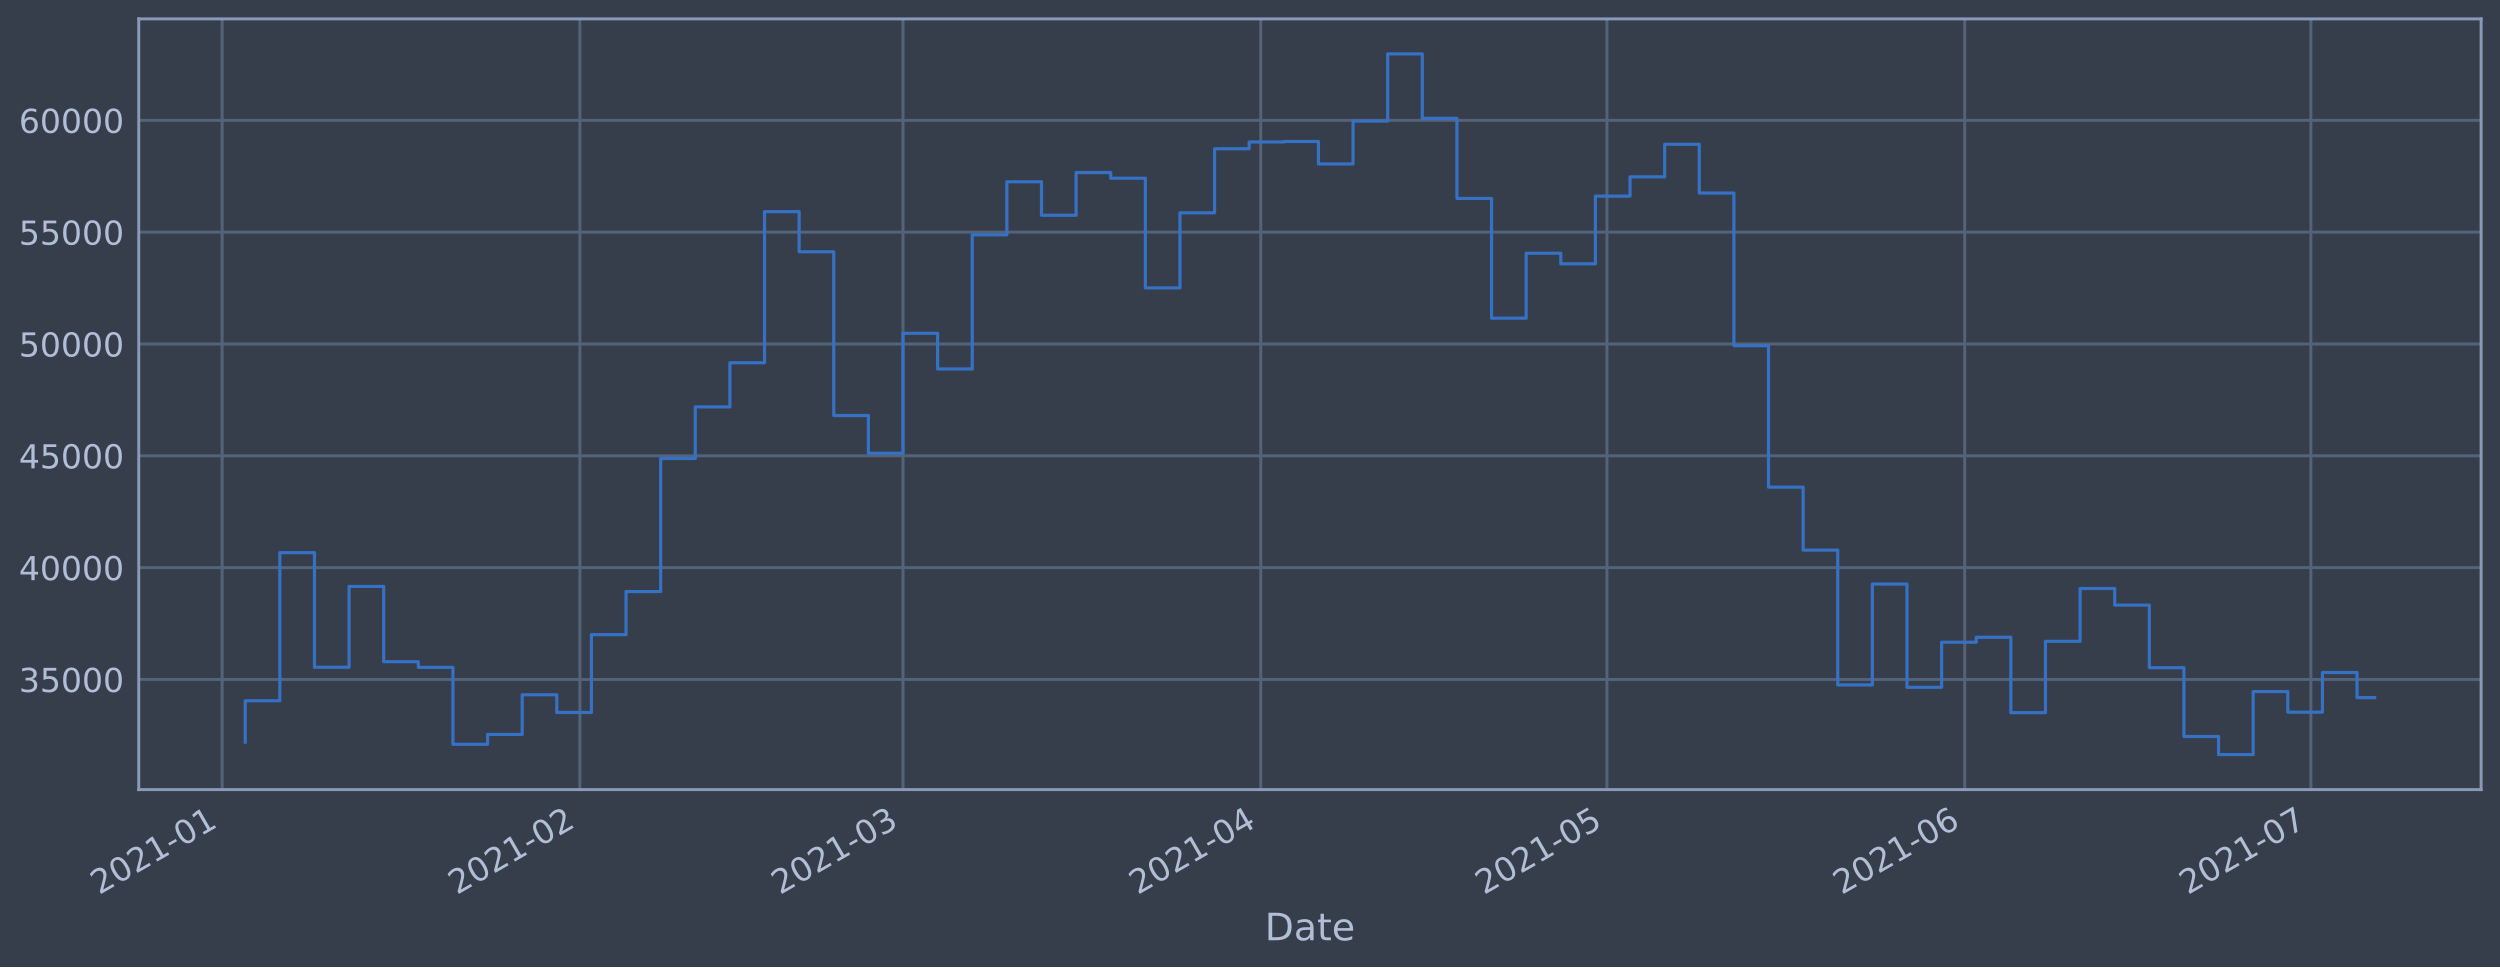
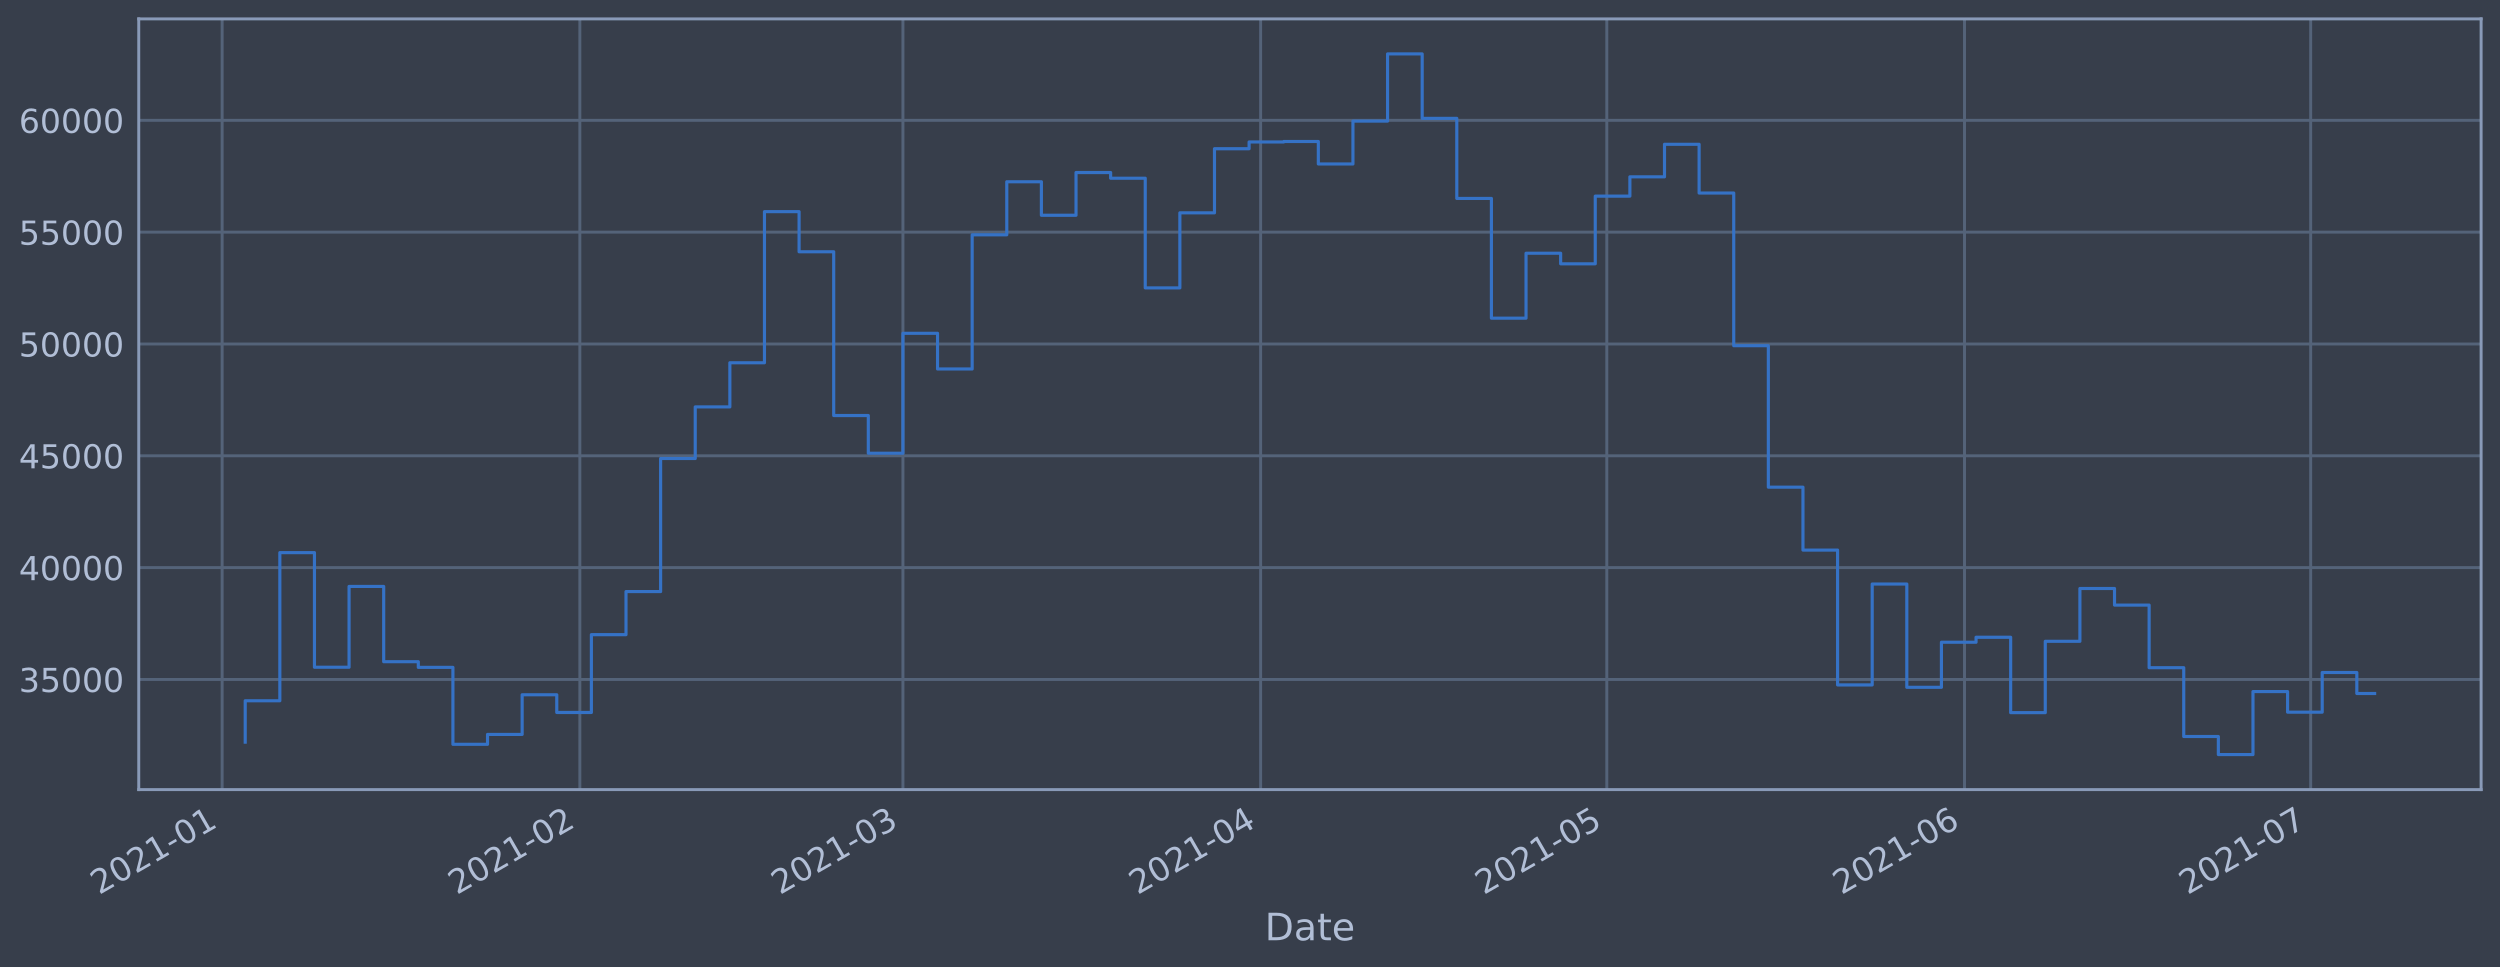
<svg xmlns="http://www.w3.org/2000/svg" xmlns:xlink="http://www.w3.org/1999/xlink" height="368.58pt" version="1.1" viewBox="0 0 952.884 368.58" width="952.884pt">
  <defs>
    <style type="text/css">*{stroke-linecap:butt;stroke-linejoin:round;}</style>
  </defs>
  <g id="figure_1">
    <g id="patch_1">
      <path d="M 0 368.58  L 952.884 368.58  L 952.884 0  L 0 0  z " style="fill:#373e4b;" />
    </g>
    <g id="axes_1">
      <g id="patch_2">
        <path d="M 52.884 300.96  L 945.684 300.96  L 945.684 7.2  L 52.884 7.2  z " style="fill:#373e4b;" />
      </g>
      <g id="matplotlib.axis_1">
        <g id="xtick_1">
          <g id="line2d_1">
-             <path clip-path="url(#p1f821b203b)" d="M 84.669 300.96  L 84.669 7.2  " style="fill:none;stroke:#546379;stroke-linecap:square;stroke-width:1.12;" />
+             <path clip-path="url(#pcc388e01ea)" d="M 84.669 300.96  L 84.669 7.2  " style="fill:none;stroke:#546379;stroke-linecap:square;stroke-width:1.12;" />
          </g>
          <g id="line2d_2" />
          <g id="text_1">
-             <g style="fill:#b1bed6;" transform="translate(37.76523 341.1745)rotate(-30)scale(0.126 -0.126)">
+             <g style="fill:#b1bed6;" transform="translate(37.76615 341.1745)rotate(-30)scale(0.126 -0.126)">
              <defs>
                <path d="M 1228 531  L 3431 531  L 3431 0  L 469 0  L 469 531  Q 828 903 1448 1529  Q 2069 2156 2228 2338  Q 2531 2678 2651 2914  Q 2772 3150 2772 3378  Q 2772 3750 2511 3984  Q 2250 4219 1831 4219  Q 1534 4219 1204 4116  Q 875 4013 500 3803  L 500 4441  Q 881 4594 1212 4672  Q 1544 4750 1819 4750  Q 2544 4750 2975 4387  Q 3406 4025 3406 3419  Q 3406 3131 3298 2873  Q 3191 2616 2906 2266  Q 2828 2175 2409 1742  Q 1991 1309 1228 531  z " id="DejaVuSans-32" transform="scale(0.015625)" />
                <path d="M 2034 4250  Q 1547 4250 1301 3770  Q 1056 3291 1056 2328  Q 1056 1369 1301 889  Q 1547 409 2034 409  Q 2525 409 2770 889  Q 3016 1369 3016 2328  Q 3016 3291 2770 3770  Q 2525 4250 2034 4250  z M 2034 4750  Q 2819 4750 3233 4129  Q 3647 3509 3647 2328  Q 3647 1150 3233 529  Q 2819 -91 2034 -91  Q 1250 -91 836 529  Q 422 1150 422 2328  Q 422 3509 836 4129  Q 1250 4750 2034 4750  z " id="DejaVuSans-30" transform="scale(0.015625)" />
                <path d="M 794 531  L 1825 531  L 1825 4091  L 703 3866  L 703 4441  L 1819 4666  L 2450 4666  L 2450 531  L 3481 531  L 3481 0  L 794 0  L 794 531  z " id="DejaVuSans-31" transform="scale(0.015625)" />
                <path d="M 313 2009  L 1997 2009  L 1997 1497  L 313 1497  L 313 2009  z " id="DejaVuSans-2d" transform="scale(0.015625)" />
              </defs>
              <use xlink:href="#DejaVuSans-32" />
              <use x="63.623" xlink:href="#DejaVuSans-30" />
              <use x="127.246" xlink:href="#DejaVuSans-32" />
              <use x="190.869" xlink:href="#DejaVuSans-31" />
              <use x="254.492" xlink:href="#DejaVuSans-2d" />
              <use x="290.576" xlink:href="#DejaVuSans-30" />
              <use x="354.199" xlink:href="#DejaVuSans-31" />
            </g>
          </g>
        </g>
        <g id="xtick_2">
          <g id="line2d_3">
-             <path clip-path="url(#p1f821b203b)" d="M 221.023 300.96  L 221.023 7.2  " style="fill:none;stroke:#546379;stroke-linecap:square;stroke-width:1.12;" />
+             <path clip-path="url(#pcc388e01ea)" d="M 221.01 300.96  L 221.01 7.2  " style="fill:none;stroke:#546379;stroke-linecap:square;stroke-width:1.12;" />
          </g>
          <g id="line2d_4" />
          <g id="text_2">
-             <g style="fill:#b1bed6;" transform="translate(174.1198 341.1745)rotate(-30)scale(0.126 -0.126)">
+             <g style="fill:#b1bed6;" transform="translate(174.1063 341.1745)rotate(-30)scale(0.126 -0.126)">
              <use xlink:href="#DejaVuSans-32" />
              <use x="63.623" xlink:href="#DejaVuSans-30" />
              <use x="127.246" xlink:href="#DejaVuSans-32" />
              <use x="190.869" xlink:href="#DejaVuSans-31" />
              <use x="254.492" xlink:href="#DejaVuSans-2d" />
              <use x="290.576" xlink:href="#DejaVuSans-30" />
              <use x="354.199" xlink:href="#DejaVuSans-32" />
            </g>
          </g>
        </g>
        <g id="xtick_3">
          <g id="line2d_5">
-             <path clip-path="url(#p1f821b203b)" d="M 344.182 300.96  L 344.182 7.2  " style="fill:none;stroke:#546379;stroke-linecap:square;stroke-width:1.12;" />
+             <path clip-path="url(#pcc388e01ea)" d="M 344.156 300.96  L 344.156 7.2  " style="fill:none;stroke:#546379;stroke-linecap:square;stroke-width:1.12;" />
          </g>
          <g id="line2d_6" />
          <g id="text_3">
-             <g style="fill:#b1bed6;" transform="translate(297.2787 341.1745)rotate(-30)scale(0.126 -0.126)">
+             <g style="fill:#b1bed6;" transform="translate(297.2523 341.1745)rotate(-30)scale(0.126 -0.126)">
              <defs>
                <path d="M 2597 2516  Q 3050 2419 3304 2112  Q 3559 1806 3559 1356  Q 3559 666 3084 287  Q 2609 -91 1734 -91  Q 1441 -91 1130 -33  Q 819 25 488 141  L 488 750  Q 750 597 1062 519  Q 1375 441 1716 441  Q 2309 441 2620 675  Q 2931 909 2931 1356  Q 2931 1769 2642 2001  Q 2353 2234 1838 2234  L 1294 2234  L 1294 2753  L 1863 2753  Q 2328 2753 2575 2939  Q 2822 3125 2822 3475  Q 2822 3834 2567 4026  Q 2313 4219 1838 4219  Q 1578 4219 1281 4162  Q 984 4106 628 3988  L 628 4550  Q 988 4650 1302 4700  Q 1616 4750 1894 4750  Q 2613 4750 3031 4423  Q 3450 4097 3450 3541  Q 3450 3153 3228 2886  Q 3006 2619 2597 2516  z " id="DejaVuSans-33" transform="scale(0.015625)" />
              </defs>
              <use xlink:href="#DejaVuSans-32" />
              <use x="63.623" xlink:href="#DejaVuSans-30" />
              <use x="127.246" xlink:href="#DejaVuSans-32" />
              <use x="190.869" xlink:href="#DejaVuSans-31" />
              <use x="254.492" xlink:href="#DejaVuSans-2d" />
              <use x="290.576" xlink:href="#DejaVuSans-30" />
              <use x="354.199" xlink:href="#DejaVuSans-33" />
            </g>
          </g>
        </g>
        <g id="xtick_4">
          <g id="line2d_7">
-             <path clip-path="url(#p1f821b203b)" d="M 480.537 300.96  L 480.537 7.2  " style="fill:none;stroke:#546379;stroke-linecap:square;stroke-width:1.12;" />
+             <path clip-path="url(#pcc388e01ea)" d="M 480.496 300.96  L 480.496 7.2  " style="fill:none;stroke:#546379;stroke-linecap:square;stroke-width:1.12;" />
          </g>
          <g id="line2d_8" />
          <g id="text_4">
-             <g style="fill:#b1bed6;" transform="translate(433.6333 341.1745)rotate(-30)scale(0.126 -0.126)">
+             <g style="fill:#b1bed6;" transform="translate(433.5925 341.1745)rotate(-30)scale(0.126 -0.126)">
              <defs>
                <path d="M 2419 4116  L 825 1625  L 2419 1625  L 2419 4116  z M 2253 4666  L 3047 4666  L 3047 1625  L 3713 1625  L 3713 1100  L 3047 1100  L 3047 0  L 2419 0  L 2419 1100  L 313 1100  L 313 1709  L 2253 4666  z " id="DejaVuSans-34" transform="scale(0.015625)" />
              </defs>
              <use xlink:href="#DejaVuSans-32" />
              <use x="63.623" xlink:href="#DejaVuSans-30" />
              <use x="127.246" xlink:href="#DejaVuSans-32" />
              <use x="190.869" xlink:href="#DejaVuSans-31" />
              <use x="254.492" xlink:href="#DejaVuSans-2d" />
              <use x="290.576" xlink:href="#DejaVuSans-30" />
              <use x="354.199" xlink:href="#DejaVuSans-34" />
            </g>
          </g>
        </g>
        <g id="xtick_5">
          <g id="line2d_9">
-             <path clip-path="url(#p1f821b203b)" d="M 612.493 300.96  L 612.493 7.2  " style="fill:none;stroke:#546379;stroke-linecap:square;stroke-width:1.12;" />
+             <path clip-path="url(#pcc388e01ea)" d="M 612.438 300.96  L 612.438 7.2  " style="fill:none;stroke:#546379;stroke-linecap:square;stroke-width:1.12;" />
          </g>
          <g id="line2d_10" />
          <g id="text_5">
-             <g style="fill:#b1bed6;" transform="translate(565.5893 341.1745)rotate(-30)scale(0.126 -0.126)">
+             <g style="fill:#b1bed6;" transform="translate(565.5346 341.1745)rotate(-30)scale(0.126 -0.126)">
              <defs>
                <path d="M 691 4666  L 3169 4666  L 3169 4134  L 1269 4134  L 1269 2991  Q 1406 3038 1543 3061  Q 1681 3084 1819 3084  Q 2600 3084 3056 2656  Q 3513 2228 3513 1497  Q 3513 744 3044 326  Q 2575 -91 1722 -91  Q 1428 -91 1123 -41  Q 819 9 494 109  L 494 744  Q 775 591 1075 516  Q 1375 441 1709 441  Q 2250 441 2565 725  Q 2881 1009 2881 1497  Q 2881 1984 2565 2268  Q 2250 2553 1709 2553  Q 1456 2553 1204 2497  Q 953 2441 691 2322  L 691 4666  z " id="DejaVuSans-35" transform="scale(0.015625)" />
              </defs>
              <use xlink:href="#DejaVuSans-32" />
              <use x="63.623" xlink:href="#DejaVuSans-30" />
              <use x="127.246" xlink:href="#DejaVuSans-32" />
              <use x="190.869" xlink:href="#DejaVuSans-31" />
              <use x="254.492" xlink:href="#DejaVuSans-2d" />
              <use x="290.576" xlink:href="#DejaVuSans-30" />
              <use x="354.199" xlink:href="#DejaVuSans-35" />
            </g>
          </g>
        </g>
        <g id="xtick_6">
          <g id="line2d_11">
-             <path clip-path="url(#p1f821b203b)" d="M 748.847 300.96  L 748.847 7.2  " style="fill:none;stroke:#546379;stroke-linecap:square;stroke-width:1.12;" />
+             <path clip-path="url(#pcc388e01ea)" d="M 748.778 300.96  L 748.778 7.2  " style="fill:none;stroke:#546379;stroke-linecap:square;stroke-width:1.12;" />
          </g>
          <g id="line2d_12" />
          <g id="text_6">
-             <g style="fill:#b1bed6;" transform="translate(701.9438 341.1745)rotate(-30)scale(0.126 -0.126)">
+             <g style="fill:#b1bed6;" transform="translate(701.8748 341.1745)rotate(-30)scale(0.126 -0.126)">
              <defs>
                <path d="M 2113 2584  Q 1688 2584 1439 2293  Q 1191 2003 1191 1497  Q 1191 994 1439 701  Q 1688 409 2113 409  Q 2538 409 2786 701  Q 3034 994 3034 1497  Q 3034 2003 2786 2293  Q 2538 2584 2113 2584  z M 3366 4563  L 3366 3988  Q 3128 4100 2886 4159  Q 2644 4219 2406 4219  Q 1781 4219 1451 3797  Q 1122 3375 1075 2522  Q 1259 2794 1537 2939  Q 1816 3084 2150 3084  Q 2853 3084 3261 2657  Q 3669 2231 3669 1497  Q 3669 778 3244 343  Q 2819 -91 2113 -91  Q 1303 -91 875 529  Q 447 1150 447 2328  Q 447 3434 972 4092  Q 1497 4750 2381 4750  Q 2619 4750 2861 4703  Q 3103 4656 3366 4563  z " id="DejaVuSans-36" transform="scale(0.015625)" />
              </defs>
              <use xlink:href="#DejaVuSans-32" />
              <use x="63.623" xlink:href="#DejaVuSans-30" />
              <use x="127.246" xlink:href="#DejaVuSans-32" />
              <use x="190.869" xlink:href="#DejaVuSans-31" />
              <use x="254.492" xlink:href="#DejaVuSans-2d" />
              <use x="290.576" xlink:href="#DejaVuSans-30" />
              <use x="354.199" xlink:href="#DejaVuSans-36" />
            </g>
          </g>
        </g>
        <g id="xtick_7">
          <g id="line2d_13">
-             <path clip-path="url(#p1f821b203b)" d="M 880.803 300.96  L 880.803 7.2  " style="fill:none;stroke:#546379;stroke-linecap:square;stroke-width:1.12;" />
+             <path clip-path="url(#pcc388e01ea)" d="M 880.72 300.96  L 880.72 7.2  " style="fill:none;stroke:#546379;stroke-linecap:square;stroke-width:1.12;" />
          </g>
          <g id="line2d_14" />
          <g id="text_7">
-             <g style="fill:#b1bed6;" transform="translate(833.8998 341.1745)rotate(-30)scale(0.126 -0.126)">
+             <g style="fill:#b1bed6;" transform="translate(833.8169 341.1745)rotate(-30)scale(0.126 -0.126)">
              <defs>
                <path d="M 525 4666  L 3525 4666  L 3525 4397  L 1831 0  L 1172 0  L 2766 4134  L 525 4134  L 525 4666  z " id="DejaVuSans-37" transform="scale(0.015625)" />
              </defs>
              <use xlink:href="#DejaVuSans-32" />
              <use x="63.623" xlink:href="#DejaVuSans-30" />
              <use x="127.246" xlink:href="#DejaVuSans-32" />
              <use x="190.869" xlink:href="#DejaVuSans-31" />
              <use x="254.492" xlink:href="#DejaVuSans-2d" />
              <use x="290.576" xlink:href="#DejaVuSans-30" />
              <use x="354.199" xlink:href="#DejaVuSans-37" />
            </g>
          </g>
        </g>
        <g id="text_8">
          <g style="fill:#b1bed6;" transform="translate(482.0746 358.3856)scale(0.144 -0.144)">
            <defs>
              <path d="M 1259 4147  L 1259 519  L 2022 519  Q 2988 519 3436 956  Q 3884 1394 3884 2338  Q 3884 3275 3436 3711  Q 2988 4147 2022 4147  L 1259 4147  z M 628 4666  L 1925 4666  Q 3281 4666 3915 4102  Q 4550 3538 4550 2338  Q 4550 1131 3912 565  Q 3275 0 1925 0  L 628 0  L 628 4666  z " id="DejaVuSans-44" transform="scale(0.015625)" />
              <path d="M 2194 1759  Q 1497 1759 1228 1600  Q 959 1441 959 1056  Q 959 750 1161 570  Q 1363 391 1709 391  Q 2188 391 2477 730  Q 2766 1069 2766 1631  L 2766 1759  L 2194 1759  z M 3341 1997  L 3341 0  L 2766 0  L 2766 531  Q 2569 213 2275 61  Q 1981 -91 1556 -91  Q 1019 -91 701 211  Q 384 513 384 1019  Q 384 1609 779 1909  Q 1175 2209 1959 2209  L 2766 2209  L 2766 2266  Q 2766 2663 2505 2880  Q 2244 3097 1772 3097  Q 1472 3097 1187 3025  Q 903 2953 641 2809  L 641 3341  Q 956 3463 1253 3523  Q 1550 3584 1831 3584  Q 2591 3584 2966 3190  Q 3341 2797 3341 1997  z " id="DejaVuSans-61" transform="scale(0.015625)" />
              <path d="M 1172 4494  L 1172 3500  L 2356 3500  L 2356 3053  L 1172 3053  L 1172 1153  Q 1172 725 1289 603  Q 1406 481 1766 481  L 2356 481  L 2356 0  L 1766 0  Q 1100 0 847 248  Q 594 497 594 1153  L 594 3053  L 172 3053  L 172 3500  L 594 3500  L 594 4494  L 1172 4494  z " id="DejaVuSans-74" transform="scale(0.015625)" />
              <path d="M 3597 1894  L 3597 1613  L 953 1613  Q 991 1019 1311 708  Q 1631 397 2203 397  Q 2534 397 2845 478  Q 3156 559 3463 722  L 3463 178  Q 3153 47 2828 -22  Q 2503 -91 2169 -91  Q 1331 -91 842 396  Q 353 884 353 1716  Q 353 2575 817 3079  Q 1281 3584 2069 3584  Q 2775 3584 3186 3129  Q 3597 2675 3597 1894  z M 3022 2063  Q 3016 2534 2758 2815  Q 2500 3097 2075 3097  Q 1594 3097 1305 2825  Q 1016 2553 972 2059  L 3022 2063  z " id="DejaVuSans-65" transform="scale(0.015625)" />
            </defs>
            <use xlink:href="#DejaVuSans-44" />
            <use x="77.002" xlink:href="#DejaVuSans-61" />
            <use x="138.281" xlink:href="#DejaVuSans-74" />
            <use x="177.49" xlink:href="#DejaVuSans-65" />
          </g>
        </g>
      </g>
      <g id="matplotlib.axis_2">
        <g id="ytick_1">
          <g id="line2d_15">
-             <path clip-path="url(#p1f821b203b)" d="M 52.884 258.97  L 945.684 258.97  " style="fill:none;stroke:#546379;stroke-linecap:square;stroke-width:1.12;" />
+             <path clip-path="url(#pcc388e01ea)" d="M 52.884 258.97  L 945.684 258.97  " style="fill:none;stroke:#546379;stroke-linecap:square;stroke-width:1.12;" />
          </g>
          <g id="line2d_16" />
          <g id="text_9">
            <g style="fill:#b1bed6;" transform="translate(7.2 263.7575)scale(0.126 -0.126)">
              <use xlink:href="#DejaVuSans-33" />
              <use x="63.623" xlink:href="#DejaVuSans-35" />
              <use x="127.246" xlink:href="#DejaVuSans-30" />
              <use x="190.869" xlink:href="#DejaVuSans-30" />
              <use x="254.492" xlink:href="#DejaVuSans-30" />
            </g>
          </g>
        </g>
        <g id="ytick_2">
          <g id="line2d_17">
-             <path clip-path="url(#p1f821b203b)" d="M 52.884 216.349  L 945.684 216.349  " style="fill:none;stroke:#546379;stroke-linecap:square;stroke-width:1.12;" />
+             <path clip-path="url(#pcc388e01ea)" d="M 52.884 216.349  L 945.684 216.349  " style="fill:none;stroke:#546379;stroke-linecap:square;stroke-width:1.12;" />
          </g>
          <g id="line2d_18" />
          <g id="text_10">
            <g style="fill:#b1bed6;" transform="translate(7.2 221.1359)scale(0.126 -0.126)">
              <use xlink:href="#DejaVuSans-34" />
              <use x="63.623" xlink:href="#DejaVuSans-30" />
              <use x="127.246" xlink:href="#DejaVuSans-30" />
              <use x="190.869" xlink:href="#DejaVuSans-30" />
              <use x="254.492" xlink:href="#DejaVuSans-30" />
            </g>
          </g>
        </g>
        <g id="ytick_3">
          <g id="line2d_19">
-             <path clip-path="url(#p1f821b203b)" d="M 52.884 173.727  L 945.684 173.727  " style="fill:none;stroke:#546379;stroke-linecap:square;stroke-width:1.12;" />
+             <path clip-path="url(#pcc388e01ea)" d="M 52.884 173.727  L 945.684 173.727  " style="fill:none;stroke:#546379;stroke-linecap:square;stroke-width:1.12;" />
          </g>
          <g id="line2d_20" />
          <g id="text_11">
            <g style="fill:#b1bed6;" transform="translate(7.2 178.5143)scale(0.126 -0.126)">
              <use xlink:href="#DejaVuSans-34" />
              <use x="63.623" xlink:href="#DejaVuSans-35" />
              <use x="127.246" xlink:href="#DejaVuSans-30" />
              <use x="190.869" xlink:href="#DejaVuSans-30" />
              <use x="254.492" xlink:href="#DejaVuSans-30" />
            </g>
          </g>
        </g>
        <g id="ytick_4">
          <g id="line2d_21">
-             <path clip-path="url(#p1f821b203b)" d="M 52.884 131.106  L 945.684 131.106  " style="fill:none;stroke:#546379;stroke-linecap:square;stroke-width:1.12;" />
+             <path clip-path="url(#pcc388e01ea)" d="M 52.884 131.106  L 945.684 131.106  " style="fill:none;stroke:#546379;stroke-linecap:square;stroke-width:1.12;" />
          </g>
          <g id="line2d_22" />
          <g id="text_12">
            <g style="fill:#b1bed6;" transform="translate(7.2 135.8927)scale(0.126 -0.126)">
              <use xlink:href="#DejaVuSans-35" />
              <use x="63.623" xlink:href="#DejaVuSans-30" />
              <use x="127.246" xlink:href="#DejaVuSans-30" />
              <use x="190.869" xlink:href="#DejaVuSans-30" />
              <use x="254.492" xlink:href="#DejaVuSans-30" />
            </g>
          </g>
        </g>
        <g id="ytick_5">
          <g id="line2d_23">
-             <path clip-path="url(#p1f821b203b)" d="M 52.884 88.484  L 945.684 88.484  " style="fill:none;stroke:#546379;stroke-linecap:square;stroke-width:1.12;" />
+             <path clip-path="url(#pcc388e01ea)" d="M 52.884 88.484  L 945.684 88.484  " style="fill:none;stroke:#546379;stroke-linecap:square;stroke-width:1.12;" />
          </g>
          <g id="line2d_24" />
          <g id="text_13">
            <g style="fill:#b1bed6;" transform="translate(7.2 93.27108)scale(0.126 -0.126)">
              <use xlink:href="#DejaVuSans-35" />
              <use x="63.623" xlink:href="#DejaVuSans-35" />
              <use x="127.246" xlink:href="#DejaVuSans-30" />
              <use x="190.869" xlink:href="#DejaVuSans-30" />
              <use x="254.492" xlink:href="#DejaVuSans-30" />
            </g>
          </g>
        </g>
        <g id="ytick_6">
          <g id="line2d_25">
-             <path clip-path="url(#p1f821b203b)" d="M 52.884 45.862  L 945.684 45.862  " style="fill:none;stroke:#546379;stroke-linecap:square;stroke-width:1.12;" />
+             <path clip-path="url(#pcc388e01ea)" d="M 52.884 45.862  L 945.684 45.862  " style="fill:none;stroke:#546379;stroke-linecap:square;stroke-width:1.12;" />
          </g>
          <g id="line2d_26" />
          <g id="text_14">
            <g style="fill:#b1bed6;" transform="translate(7.2 50.64948)scale(0.126 -0.126)">
              <use xlink:href="#DejaVuSans-36" />
              <use x="63.623" xlink:href="#DejaVuSans-30" />
              <use x="127.246" xlink:href="#DejaVuSans-30" />
              <use x="190.869" xlink:href="#DejaVuSans-30" />
              <use x="254.492" xlink:href="#DejaVuSans-30" />
            </g>
          </g>
        </g>
      </g>
      <g id="line2d_27">
-         <path clip-path="url(#p1f821b203b)" d="M 93.466 282.877  L 93.466 267.097  L 106.661 267.097  L 106.661 210.635  L 119.857 210.635  L 119.857 254.325  L 133.052 254.325  L 133.052 223.522  L 146.248 223.522  L 146.248 252.211  L 159.444 252.211  L 159.444 254.376  L 172.639 254.376  L 172.639 283.693  L 185.835 283.693  L 185.835 279.925  L 199.03 279.925  L 199.03 264.816  L 212.226 264.816  L 212.226 271.562  L 225.422 271.562  L 225.422 241.904  L 238.617 241.904  L 238.617 225.486  L 251.813 225.486  L 251.813 174.766  L 265.008 174.766  L 265.008 155.1  L 278.204 155.1  L 278.204 138.265  L 291.4 138.265  L 291.4 80.672  L 304.595 80.672  L 304.595 95.956  L 317.791 95.956  L 317.791 158.38  L 330.986 158.38  L 330.986 172.756  L 344.182 172.756  L 344.182 127.034  L 357.378 127.034  L 357.378 140.639  L 370.573 140.639  L 370.573 89.494  L 383.769 89.494  L 383.769 69.276  L 396.964 69.276  L 396.964 82.051  L 410.16 82.051  L 410.16 65.759  L 423.356 65.759  L 423.356 67.93  L 436.551 67.93  L 436.551 109.725  L 449.747 109.725  L 449.747 81.12  L 462.942 81.12  L 462.942 56.687  L 476.138 56.687  L 476.138 54.12  L 489.334 54.12  L 489.334 53.926  L 502.529 53.926  L 502.529 62.497  L 515.725 62.497  L 515.725 46.162  L 528.92 46.162  L 528.92 20.553  L 542.116 20.553  L 542.116 45.12  L 555.312 45.12  L 555.312 75.63  L 568.507 75.63  L 568.507 121.276  L 581.703 121.276  L 581.703 96.526  L 594.898 96.526  L 594.898 100.553  L 608.094 100.553  L 608.094 74.756  L 621.29 74.756  L 621.29 67.401  L 634.485 67.401  L 634.485 54.994  L 647.681 54.994  L 647.681 73.567  L 660.876 73.567  L 660.876 131.766  L 674.072 131.766  L 674.072 185.693  L 687.268 185.693  L 687.268 209.663  L 700.463 209.663  L 700.463 261.063  L 713.659 261.063  L 713.659 222.605  L 726.854 222.605  L 726.854 261.974  L 740.05 261.974  L 740.05 244.798  L 753.246 244.798  L 753.246 242.898  L 766.441 242.898  L 766.441 271.63  L 779.637 271.63  L 779.637 244.44  L 792.832 244.44  L 792.832 224.304  L 806.028 224.304  L 806.028 230.628  L 819.224 230.628  L 819.224 254.502  L 832.419 254.502  L 832.419 280.728  L 845.615 280.728  L 845.615 287.607  L 858.81 287.607  L 858.81 263.602  L 872.006 263.602  L 872.006 271.443  L 885.202 271.443  L 885.202 256.334  L 898.397 256.334  L 898.397 265.895  L 905.102 265.895  " style="fill:none;stroke:#3572c6;stroke-linecap:square;stroke-width:1.2;" />
+         <path clip-path="url(#pcc388e01ea)" d="M 93.466 282.877  L 93.466 267.097  L 106.66 267.097  L 106.66 210.635  L 119.854 210.635  L 119.854 254.325  L 133.048 254.325  L 133.048 223.522  L 146.242 223.522  L 146.242 252.211  L 159.437 252.211  L 159.437 254.376  L 172.631 254.376  L 172.631 283.693  L 185.825 283.693  L 185.825 279.925  L 199.019 279.925  L 199.019 264.816  L 212.213 264.816  L 212.213 271.562  L 225.408 271.562  L 225.408 241.904  L 238.602 241.904  L 238.602 225.486  L 251.796 225.486  L 251.796 174.766  L 264.99 174.766  L 264.99 155.1  L 278.185 155.1  L 278.185 138.265  L 291.379 138.265  L 291.379 80.672  L 304.573 80.672  L 304.573 95.956  L 317.767 95.956  L 317.767 158.38  L 330.961 158.38  L 330.961 172.756  L 344.156 172.756  L 344.156 127.034  L 357.35 127.034  L 357.35 140.639  L 370.544 140.639  L 370.544 89.494  L 383.738 89.494  L 383.738 69.276  L 396.932 69.276  L 396.932 82.051  L 410.127 82.051  L 410.127 65.759  L 423.321 65.759  L 423.321 67.93  L 436.515 67.93  L 436.515 109.725  L 449.709 109.725  L 449.709 81.12  L 462.903 81.12  L 462.903 56.687  L 476.098 56.687  L 476.098 54.12  L 489.292 54.12  L 489.292 53.926  L 502.486 53.926  L 502.486 62.497  L 515.68 62.497  L 515.68 46.162  L 528.875 46.162  L 528.875 20.553  L 542.069 20.553  L 542.069 45.12  L 555.263 45.12  L 555.263 75.63  L 568.457 75.63  L 568.457 121.276  L 581.651 121.276  L 581.651 96.526  L 594.846 96.526  L 594.846 100.553  L 608.04 100.553  L 608.04 74.756  L 621.234 74.756  L 621.234 67.401  L 634.428 67.401  L 634.428 54.994  L 647.622 54.994  L 647.622 73.567  L 660.817 73.567  L 660.817 131.766  L 674.011 131.766  L 674.011 185.693  L 687.205 185.693  L 687.205 209.663  L 700.399 209.663  L 700.399 261.063  L 713.593 261.063  L 713.593 222.605  L 726.788 222.605  L 726.788 261.974  L 739.982 261.974  L 739.982 244.798  L 753.176 244.798  L 753.176 242.898  L 766.37 242.898  L 766.37 271.63  L 779.565 271.63  L 779.565 244.44  L 792.759 244.44  L 792.759 224.304  L 805.953 224.304  L 805.953 230.628  L 819.147 230.628  L 819.147 254.502  L 832.341 254.502  L 832.341 280.728  L 845.536 280.728  L 845.536 287.607  L 858.73 287.607  L 858.73 263.602  L 871.924 263.602  L 871.924 271.443  L 885.118 271.443  L 885.118 256.334  L 898.312 256.334  L 898.312 264.327  L 905.102 264.327  " style="fill:none;stroke:#3572c6;stroke-linecap:square;stroke-width:1.2;" />
      </g>
      <g id="patch_3">
        <path d="M 52.884 300.96  L 52.884 7.2  " style="fill:none;stroke:#899ab8;stroke-linecap:square;stroke-linejoin:miter;stroke-width:1.12;" />
      </g>
      <g id="patch_4">
        <path d="M 945.684 300.96  L 945.684 7.2  " style="fill:none;stroke:#899ab8;stroke-linecap:square;stroke-linejoin:miter;stroke-width:1.12;" />
      </g>
      <g id="patch_5">
        <path d="M 52.884 300.96  L 945.684 300.96  " style="fill:none;stroke:#899ab8;stroke-linecap:square;stroke-linejoin:miter;stroke-width:1.12;" />
      </g>
      <g id="patch_6">
        <path d="M 52.884 7.2  L 945.684 7.2  " style="fill:none;stroke:#899ab8;stroke-linecap:square;stroke-linejoin:miter;stroke-width:1.12;" />
      </g>
    </g>
  </g>
  <defs>
-     <clipPath id="p1f821b203b">
+     <clipPath id="pcc388e01ea">
      <rect height="293.76" width="892.8" x="52.884" y="7.2" />
    </clipPath>
  </defs>
</svg>
